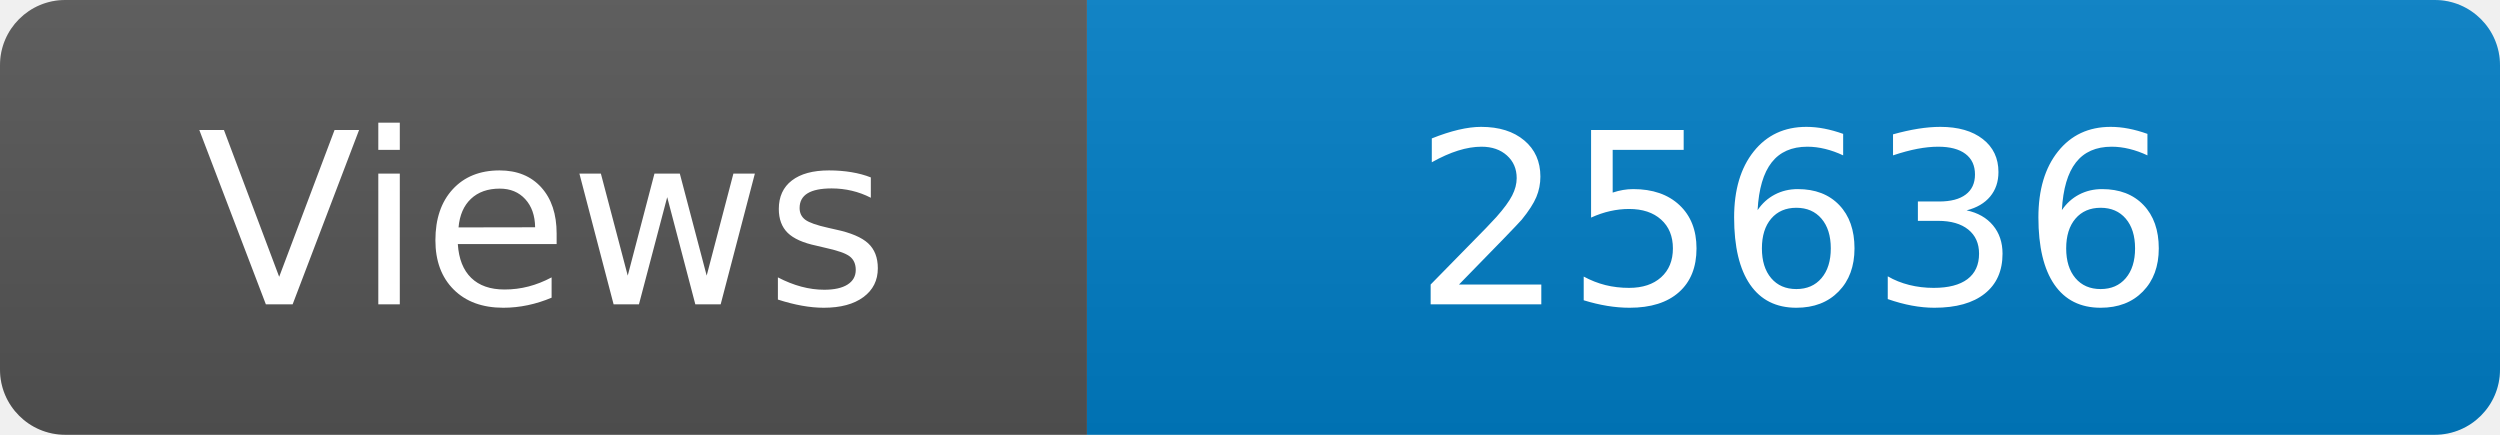
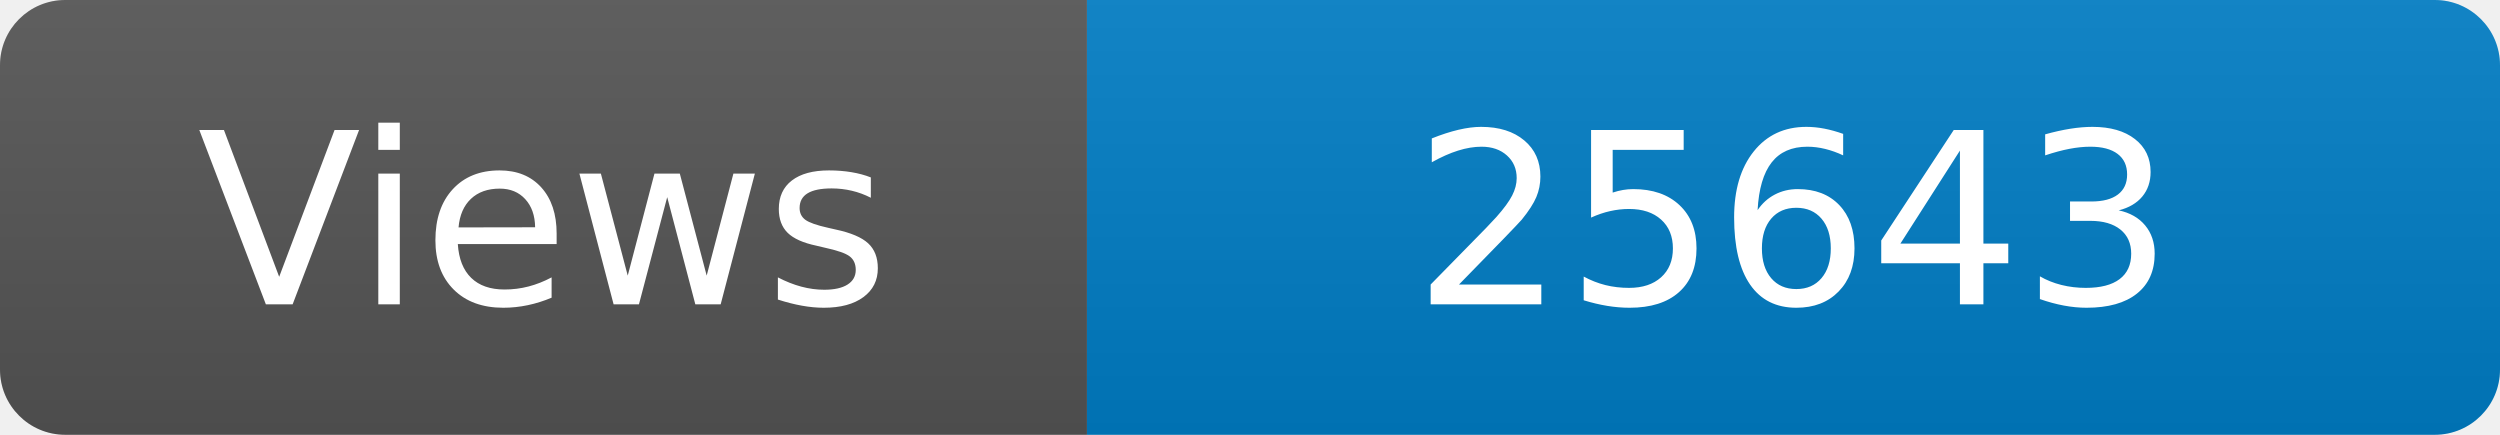
<svg xmlns="http://www.w3.org/2000/svg" width="115" height="20" role="img" aria-label="Maintained?: yes">
  <linearGradient id="s" x2="0" y2="100%">
    <stop offset="0" stop-color="#bbb" stop-opacity=".1" />
    <stop offset="1" stop-opacity=".1" />
  </linearGradient>
  <clipPath id="r">
    <rect width="115" height="20" rx="3" fill="#fff" />
  </clipPath>
  <g clip-path="url(#r)">
    <rect width="50" height="20" fill="#555" />
    <rect x="50" width="160" height="20" fill="#007ec6" />
    <rect width="115" height="20" fill="url(#s)" />
  </g>
  <g fill="#fff" text-anchor="middle" font-family="Verdana,Geneva,DejaVu Sans,sans-serif" font-size="110">
    <text x="250" y="140" transform="scale(.1)" fill="#fff">Views</text>
-     <text x="825" y="140" transform="scale(.1)" fill="#fff">25636</text>
+     <text x="825" y="140" transform="scale(.1)" fill="#fff">25643</text>
  </g>
</svg>
